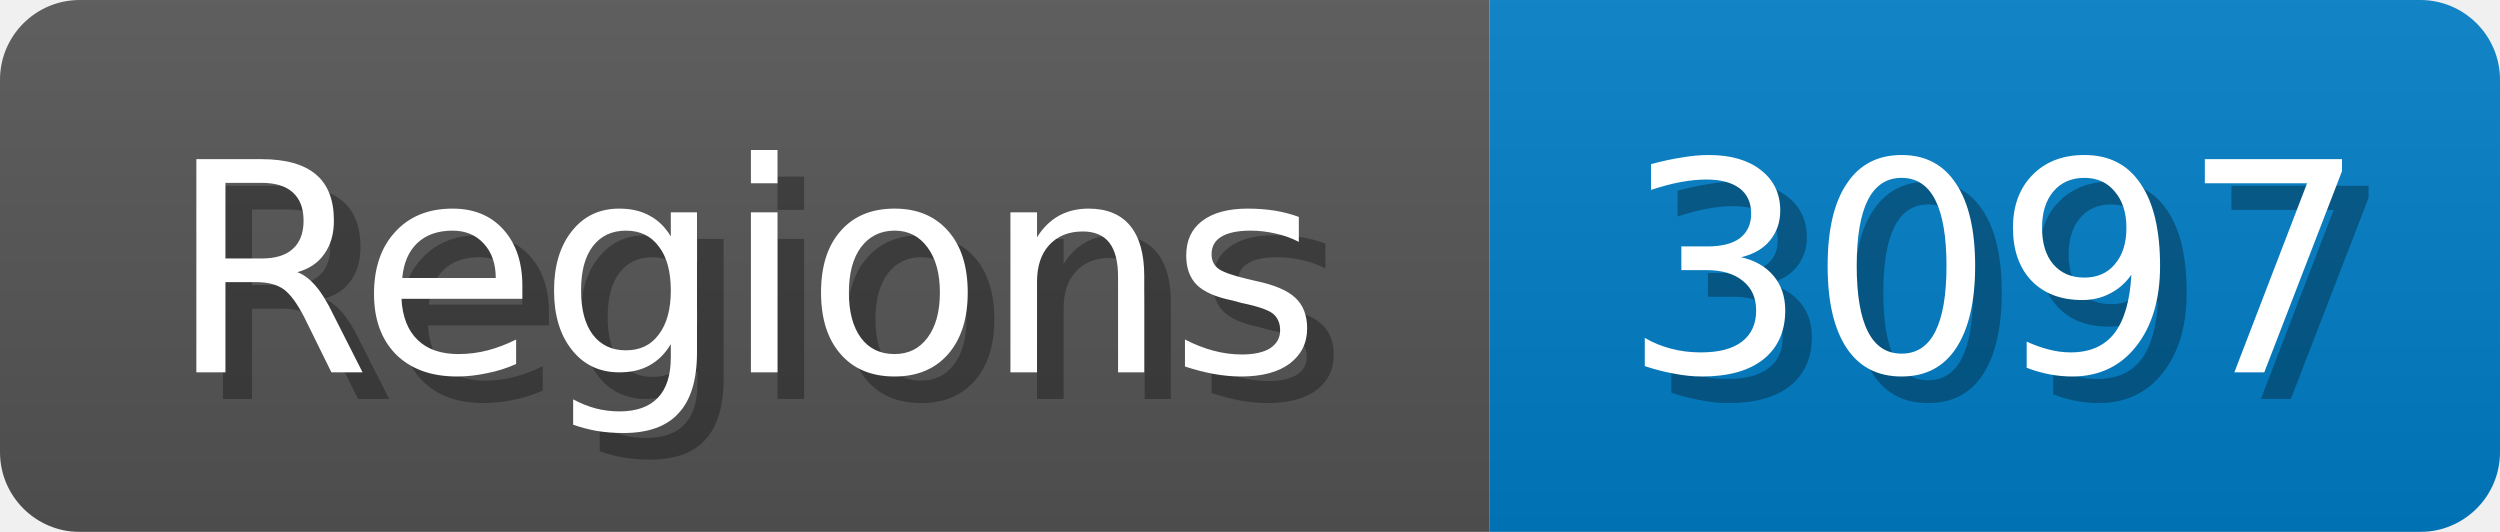
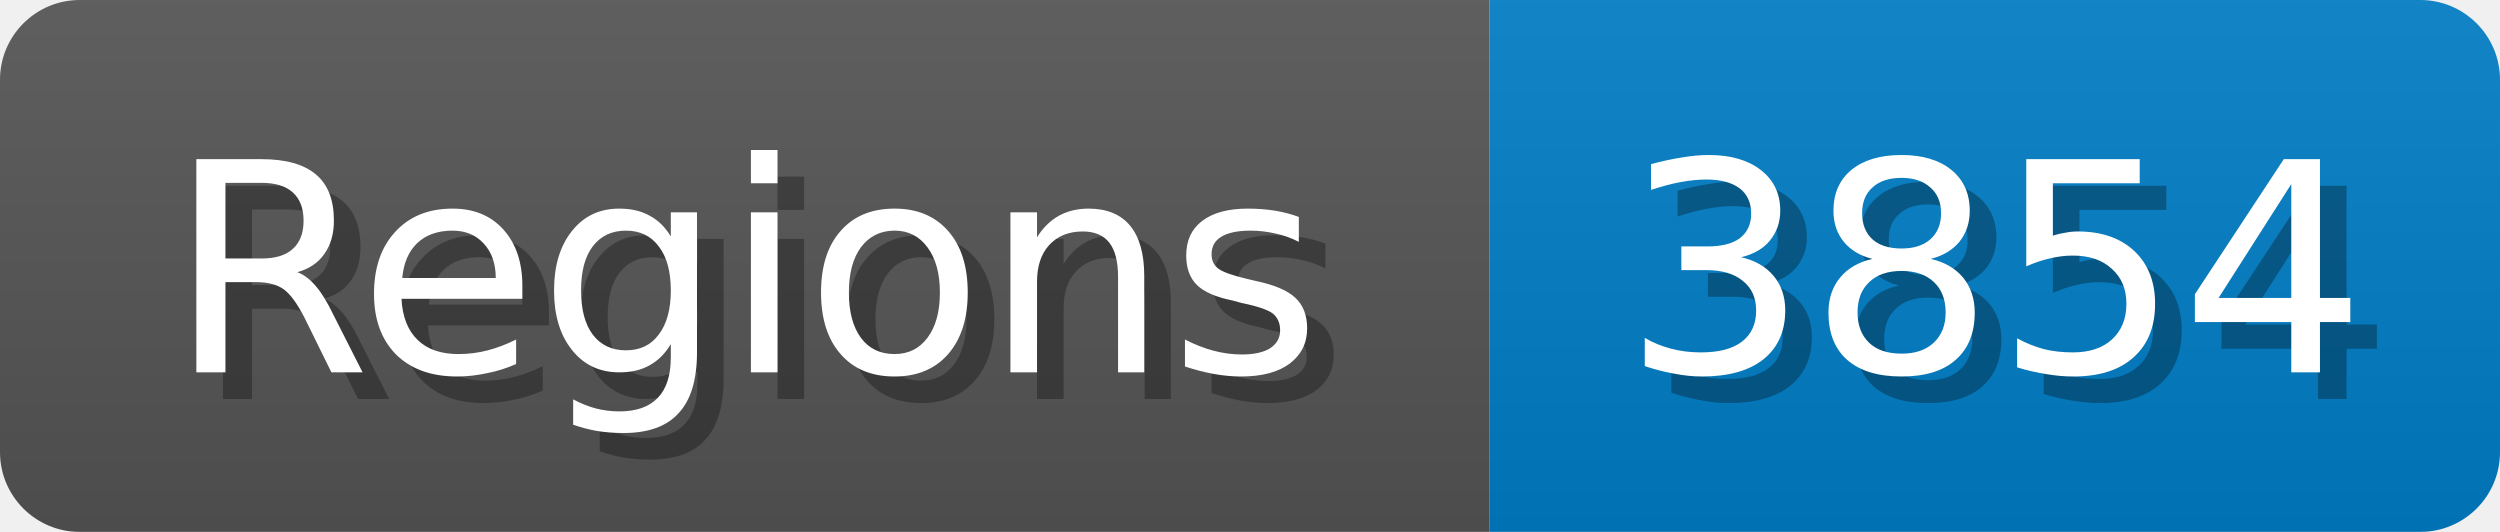
<svg xmlns="http://www.w3.org/2000/svg" width="94" height="20">
  <linearGradient id="b" x2="0" y2="100%">
    <stop offset="0" stop-color="#bbb" stop-opacity=".1" />
    <stop offset="1" stop-opacity=".1" />
  </linearGradient>
  <mask id="anybadge_1">
    <rect width="94" height="20" rx="3" fill="#fff" />
  </mask>
  <g mask="url(#anybadge_1)">
    <path fill="#555" d="M0 0h56v20H0z" />
    <path fill="#007ec6" d="M56 0h38v20H56z" />
    <path fill="url(#b)" d="M0 0h94v20H0z" />
  </g>
  <g fill="#fff" text-anchor="middle" font-family="DejaVu Sans,Verdana,Geneva,sans-serif" font-size="11">
    <text x="29.0" y="15" fill="#010101" fill-opacity=".3">Regions</text>
    <text x="28.0" y="14">Regions</text>
  </g>
  <g fill="#fff" text-anchor="middle" font-family="DejaVu Sans,Verdana,Geneva,sans-serif" font-size="11">
-     <text x="76.0" y="15" fill="#010101" fill-opacity=".3">3097</text>
-     <text x="75.0" y="14">3097</text>
+     <text x="76.0" y="15" fill="#010101" fill-opacity=".3">3854</text>
+     <text x="75.0" y="14">3854</text>
  </g>
</svg>
